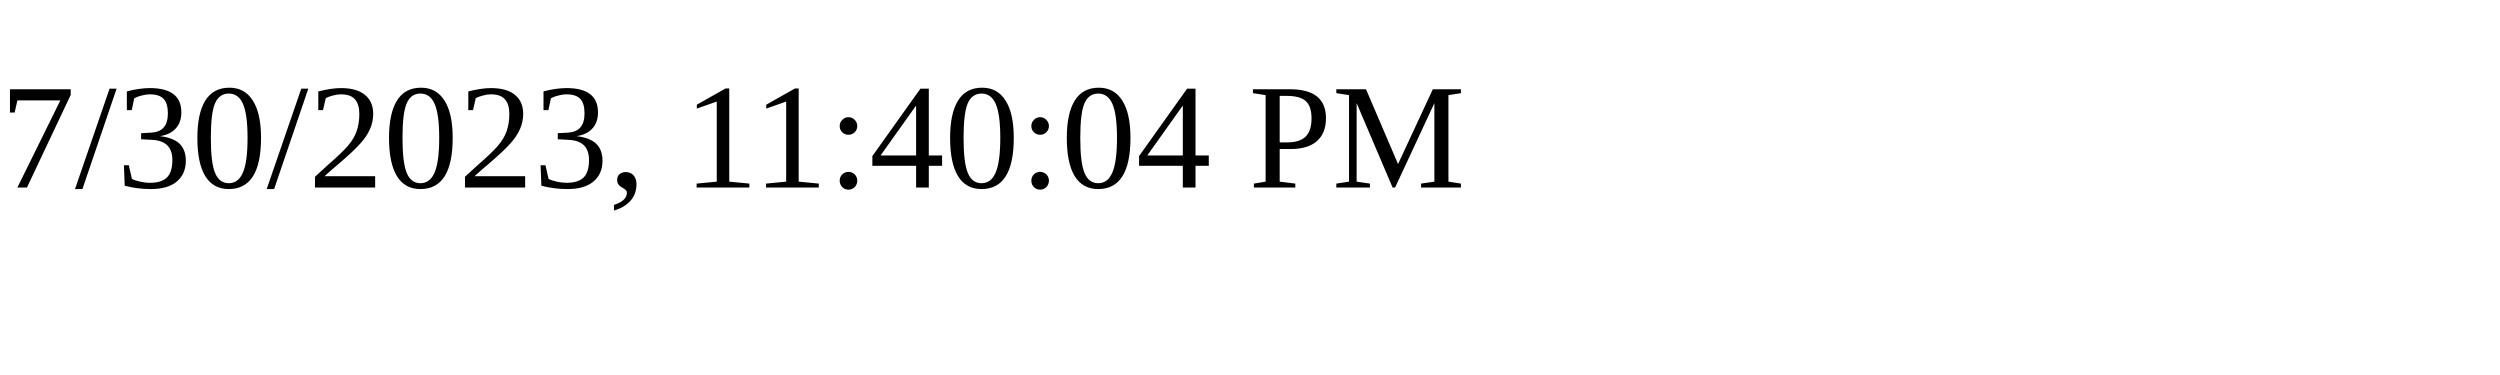
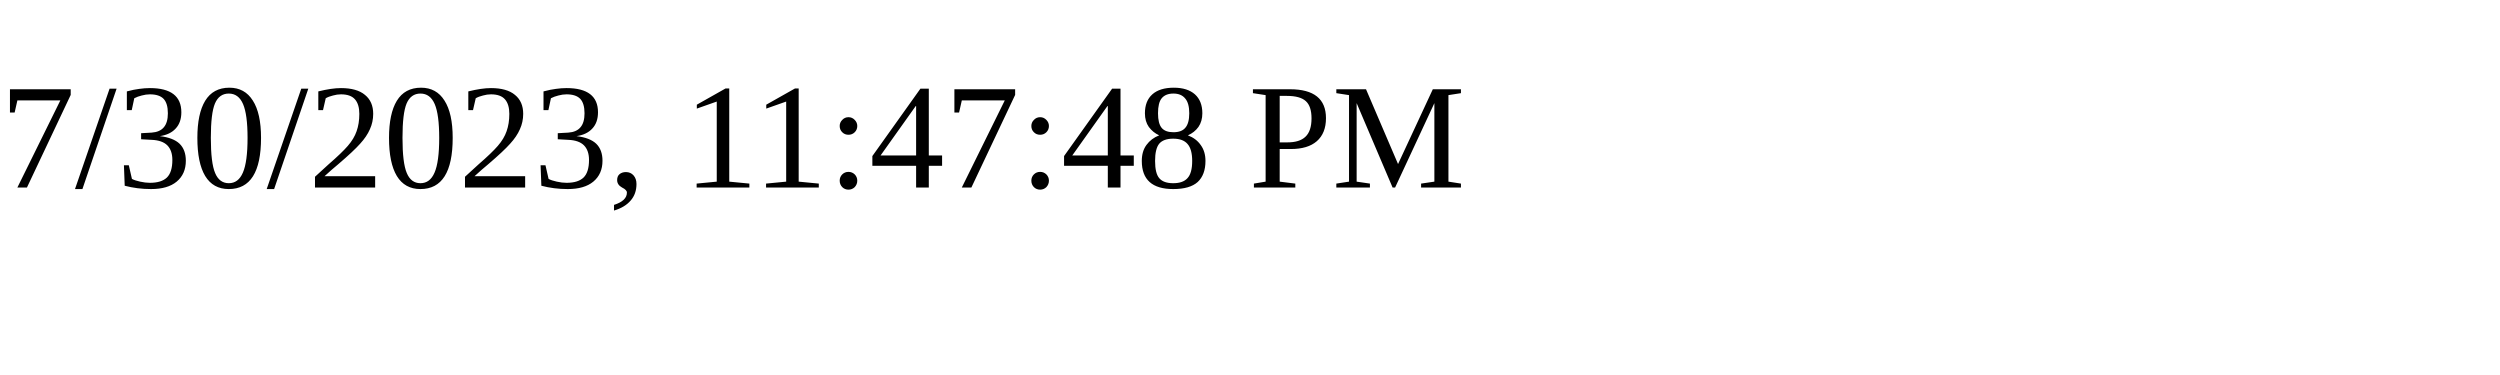
<svg xmlns="http://www.w3.org/2000/svg" height="30" width="200">
-   <text x="0" y="15">7/30/2023, 11:40:04 PM</text>
+   <text x="0" y="15">7/30/2023, 11:47:48 PM</text>
</svg>
